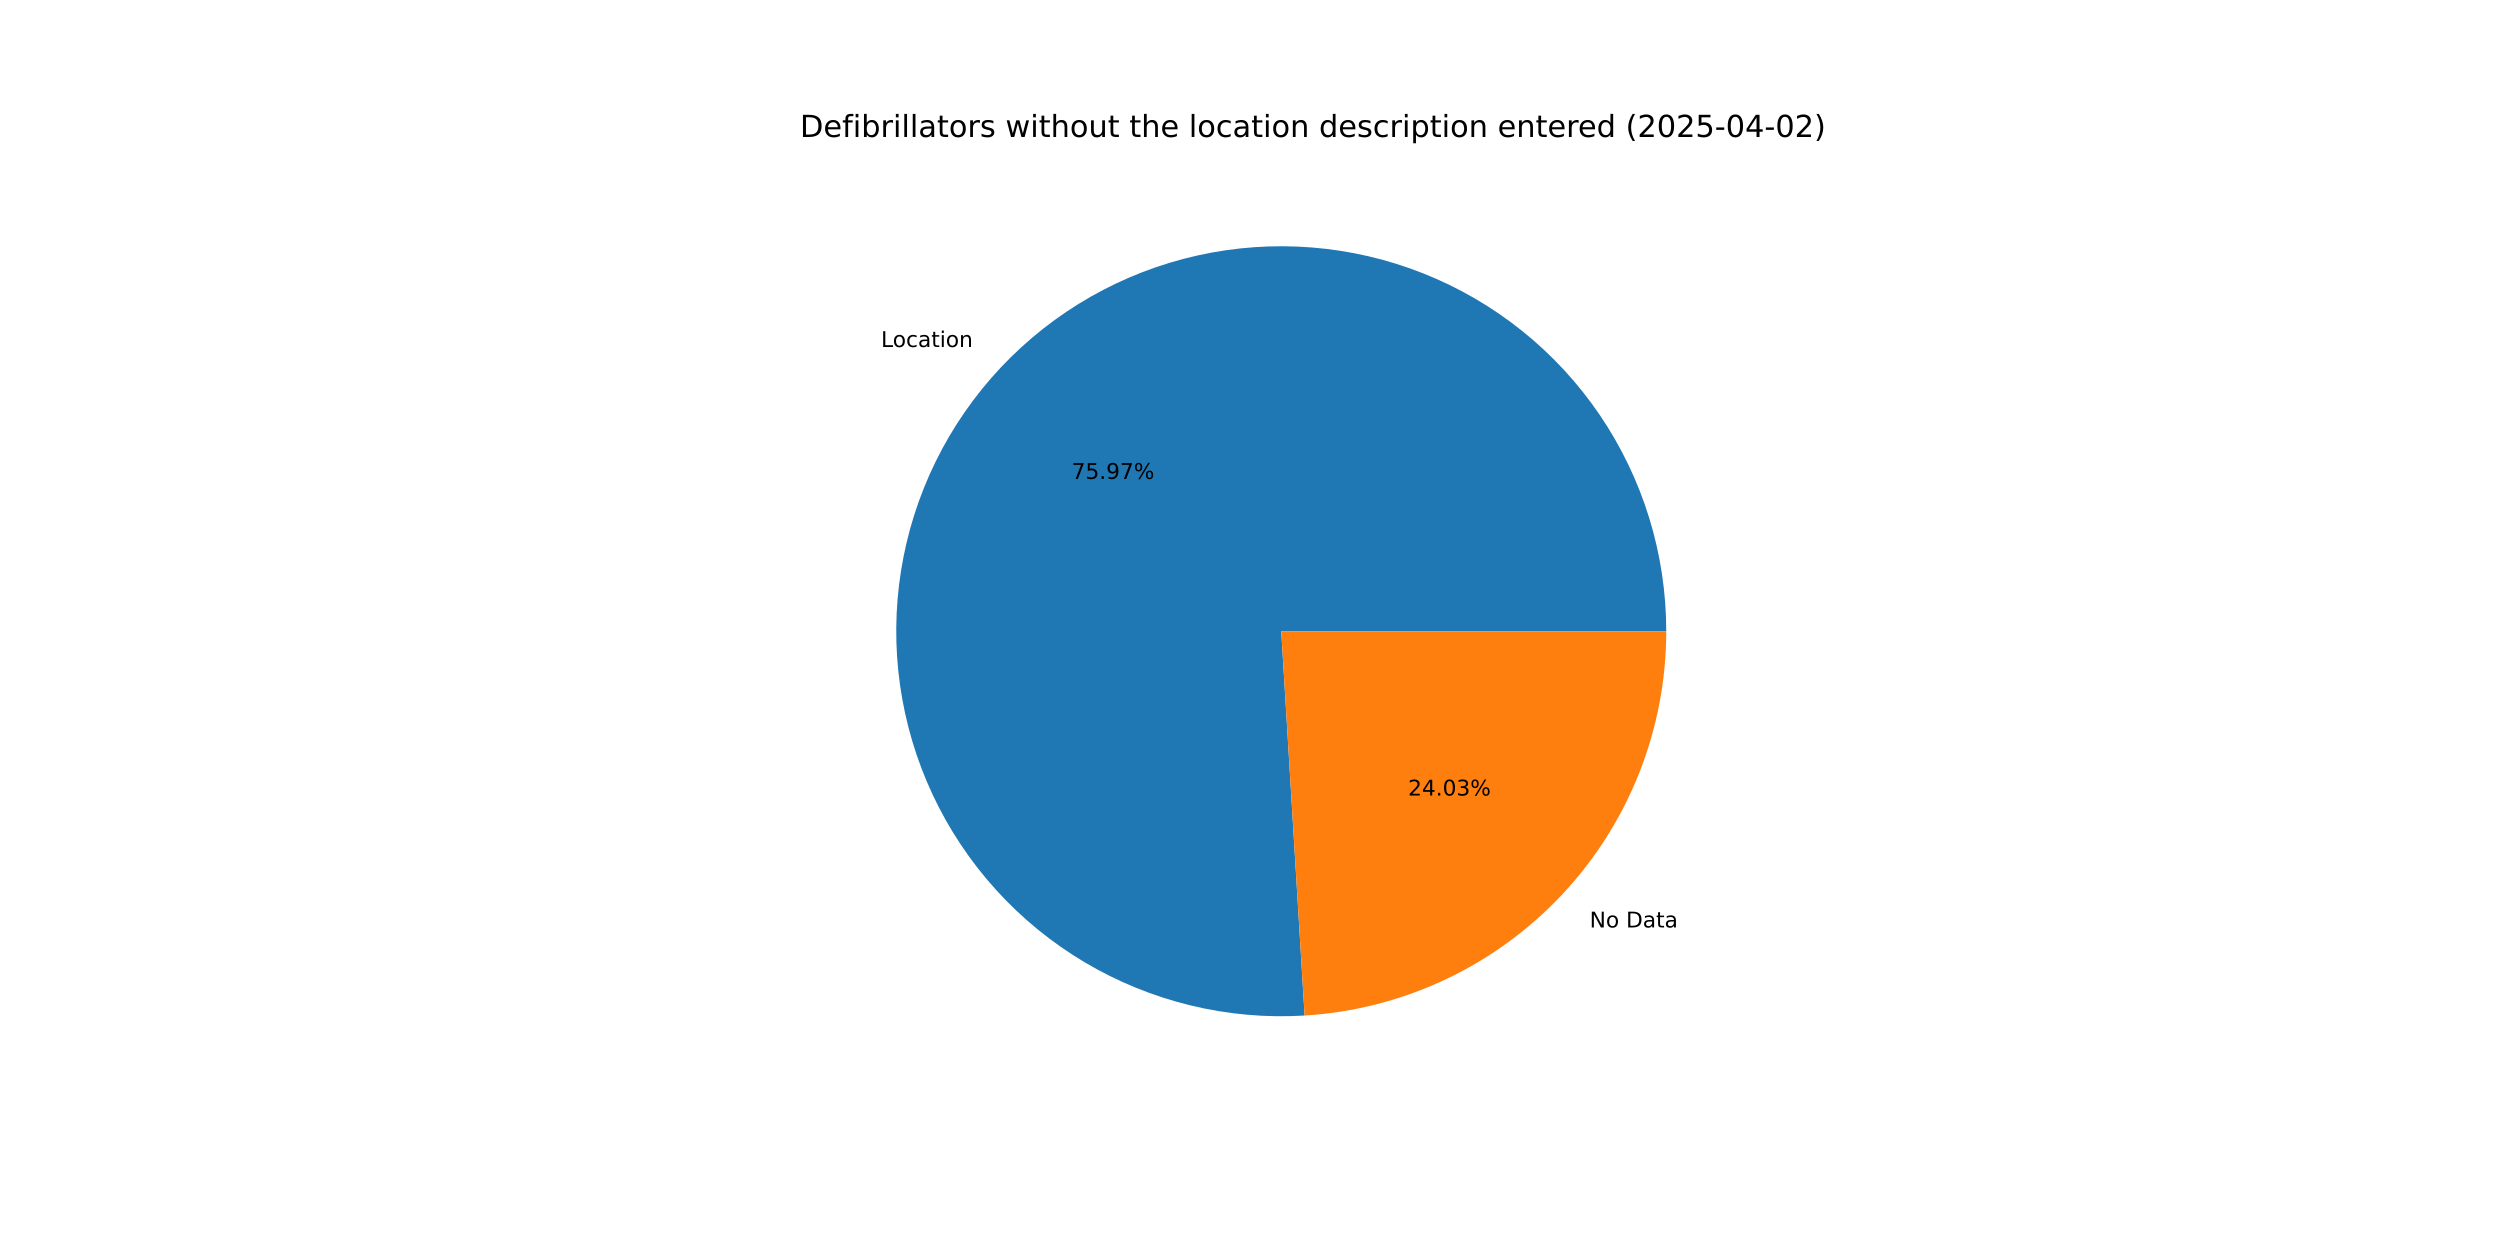
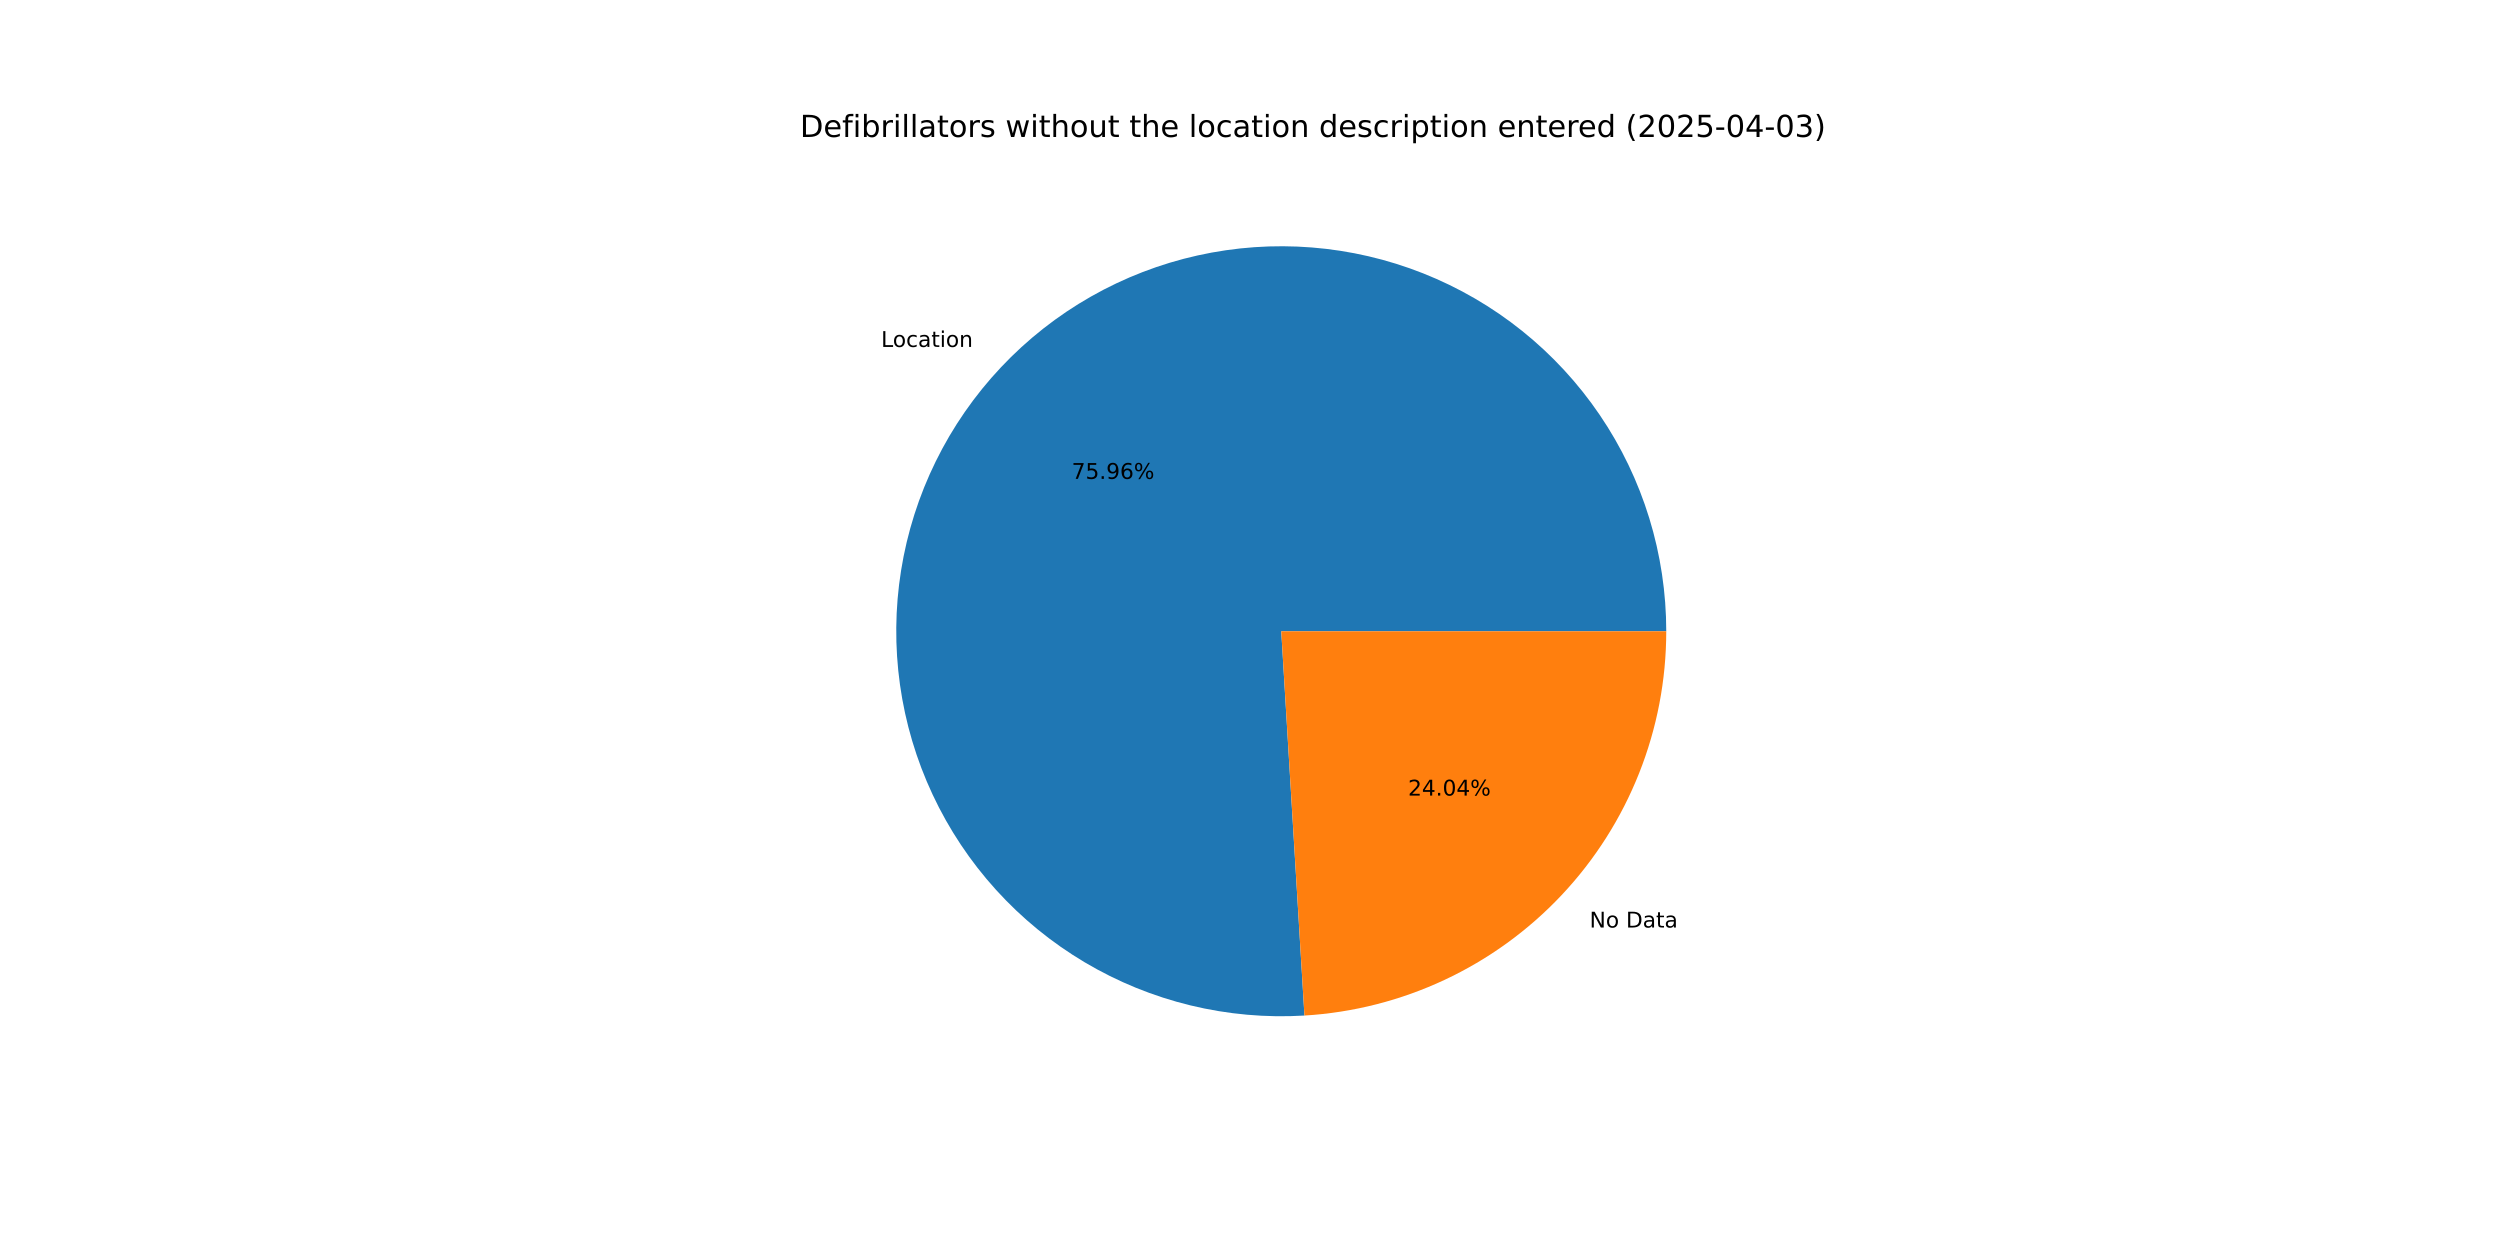
<svg xmlns="http://www.w3.org/2000/svg" xmlns:xlink="http://www.w3.org/1999/xlink" width="1152pt" height="576pt" viewBox="0 0 1152 576" version="1.1">
  <defs>
    <style type="text/css">*{stroke-linejoin: round; stroke-linecap: butt}</style>
  </defs>
  <g id="figure_1">
    <g id="patch_1">
      <path d="M 0 576  L 1152 576  L 1152 0  L 0 0  z " style="fill: #ffffff" />
    </g>
    <g id="axes_1">
      <g id="patch_2">
-         <path d="M 767.808 290.88  C 767.808 273.206 765.167 255.631 759.972 238.737  C 754.778 221.844 747.087 205.821 737.157 191.201  C 727.227 176.58 715.167 163.525 701.378 152.469  C 687.589 141.413 672.225 132.48 655.795 125.965  C 639.366 119.45 622.054 115.426 604.436 114.028  C 586.817 112.63 569.088 113.872 551.837 117.714  C 534.585 121.556 518.004 127.954 502.644 136.697  C 487.284 145.439 473.316 156.429 461.203 169.3  C 449.091 182.171 438.97 196.78 431.175 212.642  C 423.381 228.505 418.001 245.444 415.213 262.896  C 412.425 280.349 412.261 298.121 414.726 315.622  C 417.191 333.124 422.257 350.159 429.757 366.163  C 437.257 382.167 447.107 396.96 458.979 410.053  C 470.852 423.146 484.614 434.391 499.81 443.416  C 515.007 452.441 531.467 459.144 548.644 463.304  C 565.822 467.464 583.525 469.034 601.166 467.961  L 590.4 290.88  z " style="fill: #1f77b4" />
+         <path d="M 767.808 290.88  C 767.808 273.208 765.167 255.634 759.974 238.742  C 754.78 221.85 747.091 205.828 737.162 191.209  C 727.234 176.589 715.176 163.534 701.389 152.478  C 687.602 141.422 672.24 132.488 655.813 125.972  C 639.386 119.456 622.077 115.431 604.46 114.03  C 586.843 112.629 569.115 113.869 551.865 117.708  C 534.614 121.546 518.034 127.941 502.673 136.68  C 487.313 145.419 473.344 156.404 461.23 169.272  C 449.116 182.139 438.992 196.744 431.195 212.603  C 423.397 228.463 418.013 245.398 415.221 262.849  C 412.428 280.299 412.259 298.069 414.718 315.57  C 417.178 333.07 422.239 350.105 429.733 366.11  C 437.227 382.115 447.07 396.911 458.937 410.006  C 470.804 423.102 484.561 434.351 499.752 443.381  C 514.944 452.411 531.399 459.12 548.574 463.287  C 565.748 467.453 583.449 469.03 601.089 467.966  L 590.4 290.88  z " style="fill: #1f77b4" />
      </g>
      <g id="patch_3">
-         <path d="M 601.166 467.961  C 646.256 465.22 688.639 445.357 719.597 412.46  C 750.555 379.563 767.808 336.053 767.808 290.88  L 590.4 290.88  z " style="fill: #ff7f0e" />
+         <path d="M 601.089 467.966  C 646.193 465.243 688.596 445.389 719.57 412.489  C 750.544 379.588 767.808 336.066 767.808 290.88  L 590.4 290.88  z " style="fill: #ff7f0e" />
      </g>
      <g id="matplotlib.axis_1" />
      <g id="matplotlib.axis_2" />
      <g id="text_1">
-         <g transform="translate(405.9867 159.901) scale(0.1 -0.1)">
+         <g transform="translate(406.0158 159.87) scale(0.1 -0.1)">
          <defs>
            <path id="DejaVuSans-4c" d="M 628 4666  L 1259 4666  L 1259 531  L 3531 531  L 3531 0  L 628 0  L 628 4666  z " transform="scale(0.015625)" />
            <path id="DejaVuSans-6f" d="M 1959 3097  Q 1497 3097 1228 2736  Q 959 2375 959 1747  Q 959 1119 1226 758  Q 1494 397 1959 397  Q 2419 397 2687 759  Q 2956 1122 2956 1747  Q 2956 2369 2687 2733  Q 2419 3097 1959 3097  z M 1959 3584  Q 2709 3584 3137 3096  Q 3566 2609 3566 1747  Q 3566 888 3137 398  Q 2709 -91 1959 -91  Q 1206 -91 779 398  Q 353 888 353 1747  Q 353 2609 779 3096  Q 1206 3584 1959 3584  z " transform="scale(0.015625)" />
            <path id="DejaVuSans-63" d="M 3122 3366  L 3122 2828  Q 2878 2963 2633 3030  Q 2388 3097 2138 3097  Q 1578 3097 1268 2742  Q 959 2388 959 1747  Q 959 1106 1268 751  Q 1578 397 2138 397  Q 2388 397 2633 464  Q 2878 531 3122 666  L 3122 134  Q 2881 22 2623 -34  Q 2366 -91 2075 -91  Q 1284 -91 818 406  Q 353 903 353 1747  Q 353 2603 823 3093  Q 1294 3584 2113 3584  Q 2378 3584 2631 3529  Q 2884 3475 3122 3366  z " transform="scale(0.015625)" />
            <path id="DejaVuSans-61" d="M 2194 1759  Q 1497 1759 1228 1600  Q 959 1441 959 1056  Q 959 750 1161 570  Q 1363 391 1709 391  Q 2188 391 2477 730  Q 2766 1069 2766 1631  L 2766 1759  L 2194 1759  z M 3341 1997  L 3341 0  L 2766 0  L 2766 531  Q 2569 213 2275 61  Q 1981 -91 1556 -91  Q 1019 -91 701 211  Q 384 513 384 1019  Q 384 1609 779 1909  Q 1175 2209 1959 2209  L 2766 2209  L 2766 2266  Q 2766 2663 2505 2880  Q 2244 3097 1772 3097  Q 1472 3097 1187 3025  Q 903 2953 641 2809  L 641 3341  Q 956 3463 1253 3523  Q 1550 3584 1831 3584  Q 2591 3584 2966 3190  Q 3341 2797 3341 1997  z " transform="scale(0.015625)" />
            <path id="DejaVuSans-74" d="M 1172 4494  L 1172 3500  L 2356 3500  L 2356 3053  L 1172 3053  L 1172 1153  Q 1172 725 1289 603  Q 1406 481 1766 481  L 2356 481  L 2356 0  L 1766 0  Q 1100 0 847 248  Q 594 497 594 1153  L 594 3053  L 172 3053  L 172 3500  L 594 3500  L 594 4494  L 1172 4494  z " transform="scale(0.015625)" />
            <path id="DejaVuSans-69" d="M 603 3500  L 1178 3500  L 1178 0  L 603 0  L 603 3500  z M 603 4863  L 1178 4863  L 1178 4134  L 603 4134  L 603 4863  z " transform="scale(0.015625)" />
            <path id="DejaVuSans-6e" d="M 3513 2113  L 3513 0  L 2938 0  L 2938 2094  Q 2938 2591 2744 2837  Q 2550 3084 2163 3084  Q 1697 3084 1428 2787  Q 1159 2491 1159 1978  L 1159 0  L 581 0  L 581 3500  L 1159 3500  L 1159 2956  Q 1366 3272 1645 3428  Q 1925 3584 2291 3584  Q 2894 3584 3203 3211  Q 3513 2838 3513 2113  z " transform="scale(0.015625)" />
          </defs>
          <use xlink:href="#DejaVuSans-4c" />
          <use xlink:href="#DejaVuSans-6f" x="53.963" />
          <use xlink:href="#DejaVuSans-63" x="115.145" />
          <use xlink:href="#DejaVuSans-61" x="170.125" />
          <use xlink:href="#DejaVuSans-74" x="231.404" />
          <use xlink:href="#DejaVuSans-69" x="270.613" />
          <use xlink:href="#DejaVuSans-6f" x="298.396" />
          <use xlink:href="#DejaVuSans-6e" x="359.578" />
        </g>
      </g>
      <g id="text_2">
-         <g transform="translate(493.8171 220.6911) scale(0.1 -0.1)">
+         <g transform="translate(493.833 220.6743) scale(0.1 -0.1)">
          <defs>
            <path id="DejaVuSans-37" d="M 525 4666  L 3525 4666  L 3525 4397  L 1831 0  L 1172 0  L 2766 4134  L 525 4134  L 525 4666  z " transform="scale(0.015625)" />
            <path id="DejaVuSans-35" d="M 691 4666  L 3169 4666  L 3169 4134  L 1269 4134  L 1269 2991  Q 1406 3038 1543 3061  Q 1681 3084 1819 3084  Q 2600 3084 3056 2656  Q 3513 2228 3513 1497  Q 3513 744 3044 326  Q 2575 -91 1722 -91  Q 1428 -91 1123 -41  Q 819 9 494 109  L 494 744  Q 775 591 1075 516  Q 1375 441 1709 441  Q 2250 441 2565 725  Q 2881 1009 2881 1497  Q 2881 1984 2565 2268  Q 2250 2553 1709 2553  Q 1456 2553 1204 2497  Q 953 2441 691 2322  L 691 4666  z " transform="scale(0.015625)" />
            <path id="DejaVuSans-2e" d="M 684 794  L 1344 794  L 1344 0  L 684 0  L 684 794  z " transform="scale(0.015625)" />
            <path id="DejaVuSans-39" d="M 703 97  L 703 672  Q 941 559 1184 500  Q 1428 441 1663 441  Q 2288 441 2617 861  Q 2947 1281 2994 2138  Q 2813 1869 2534 1725  Q 2256 1581 1919 1581  Q 1219 1581 811 2004  Q 403 2428 403 3163  Q 403 3881 828 4315  Q 1253 4750 1959 4750  Q 2769 4750 3195 4129  Q 3622 3509 3622 2328  Q 3622 1225 3098 567  Q 2575 -91 1691 -91  Q 1453 -91 1209 -44  Q 966 3 703 97  z M 1959 2075  Q 2384 2075 2632 2365  Q 2881 2656 2881 3163  Q 2881 3666 2632 3958  Q 2384 4250 1959 4250  Q 1534 4250 1286 3958  Q 1038 3666 1038 3163  Q 1038 2656 1286 2365  Q 1534 2075 1959 2075  z " transform="scale(0.015625)" />
+             <path id="DejaVuSans-36" d="M 2113 2584  Q 1688 2584 1439 2293  Q 1191 2003 1191 1497  Q 1191 994 1439 701  Q 1688 409 2113 409  Q 2538 409 2786 701  Q 3034 994 3034 1497  Q 3034 2003 2786 2293  Q 2538 2584 2113 2584  z M 3366 4563  L 3366 3988  Q 3128 4100 2886 4159  Q 2644 4219 2406 4219  Q 1781 4219 1451 3797  Q 1122 3375 1075 2522  Q 1259 2794 1537 2939  Q 1816 3084 2150 3084  Q 2853 3084 3261 2657  Q 3669 2231 3669 1497  Q 3669 778 3244 343  Q 2819 -91 2113 -91  Q 1303 -91 875 529  Q 447 1150 447 2328  Q 447 3434 972 4092  Q 1497 4750 2381 4750  Q 2619 4750 2861 4703  Q 3103 4656 3366 4563  z " transform="scale(0.015625)" />
            <path id="DejaVuSans-25" d="M 4653 2053  Q 4381 2053 4226 1822  Q 4072 1591 4072 1178  Q 4072 772 4226 539  Q 4381 306 4653 306  Q 4919 306 5073 539  Q 5228 772 5228 1178  Q 5228 1588 5073 1820  Q 4919 2053 4653 2053  z M 4653 2450  Q 5147 2450 5437 2106  Q 5728 1763 5728 1178  Q 5728 594 5436 251  Q 5144 -91 4653 -91  Q 4153 -91 3862 251  Q 3572 594 3572 1178  Q 3572 1766 3864 2108  Q 4156 2450 4653 2450  z M 1428 4353  Q 1159 4353 1004 4120  Q 850 3888 850 3481  Q 850 3069 1003 2837  Q 1156 2606 1428 2606  Q 1700 2606 1854 2837  Q 2009 3069 2009 3481  Q 2009 3884 1853 4118  Q 1697 4353 1428 4353  z M 4250 4750  L 4750 4750  L 1831 -91  L 1331 -91  L 4250 4750  z M 1428 4750  Q 1922 4750 2215 4408  Q 2509 4066 2509 3481  Q 2509 2891 2217 2550  Q 1925 2209 1428 2209  Q 931 2209 642 2551  Q 353 2894 353 3481  Q 353 4063 643 4406  Q 934 4750 1428 4750  z " transform="scale(0.015625)" />
          </defs>
          <use xlink:href="#DejaVuSans-37" />
          <use xlink:href="#DejaVuSans-35" x="63.623" />
          <use xlink:href="#DejaVuSans-2e" x="127.246" />
          <use xlink:href="#DejaVuSans-39" x="159.033" />
-           <use xlink:href="#DejaVuSans-37" x="222.656" />
+           <use xlink:href="#DejaVuSans-36" x="222.656" />
          <use xlink:href="#DejaVuSans-25" x="286.279" />
        </g>
      </g>
      <g id="text_3">
-         <g transform="translate(732.5165 427.3778) scale(0.1 -0.1)">
+         <g transform="translate(732.4873 427.4087) scale(0.1 -0.1)">
          <defs>
            <path id="DejaVuSans-4e" d="M 628 4666  L 1478 4666  L 3547 763  L 3547 4666  L 4159 4666  L 4159 0  L 3309 0  L 1241 3903  L 1241 0  L 628 0  L 628 4666  z " transform="scale(0.015625)" />
            <path id="DejaVuSans-20" transform="scale(0.015625)" />
            <path id="DejaVuSans-44" d="M 1259 4147  L 1259 519  L 2022 519  Q 2988 519 3436 956  Q 3884 1394 3884 2338  Q 3884 3275 3436 3711  Q 2988 4147 2022 4147  L 1259 4147  z M 628 4666  L 1925 4666  Q 3281 4666 3915 4102  Q 4550 3538 4550 2338  Q 4550 1131 3912 565  Q 3275 0 1925 0  L 628 0  L 628 4666  z " transform="scale(0.015625)" />
          </defs>
          <use xlink:href="#DejaVuSans-4e" />
          <use xlink:href="#DejaVuSans-6f" x="74.805" />
          <use xlink:href="#DejaVuSans-20" x="135.986" />
          <use xlink:href="#DejaVuSans-44" x="167.773" />
          <use xlink:href="#DejaVuSans-61" x="244.775" />
          <use xlink:href="#DejaVuSans-74" x="306.055" />
          <use xlink:href="#DejaVuSans-61" x="345.264" />
        </g>
      </g>
      <g id="text_4">
-         <g transform="translate(648.8532 366.5876) scale(0.1 -0.1)">
+         <g transform="translate(648.8373 366.6045) scale(0.1 -0.1)">
          <defs>
            <path id="DejaVuSans-32" d="M 1228 531  L 3431 531  L 3431 0  L 469 0  L 469 531  Q 828 903 1448 1529  Q 2069 2156 2228 2338  Q 2531 2678 2651 2914  Q 2772 3150 2772 3378  Q 2772 3750 2511 3984  Q 2250 4219 1831 4219  Q 1534 4219 1204 4116  Q 875 4013 500 3803  L 500 4441  Q 881 4594 1212 4672  Q 1544 4750 1819 4750  Q 2544 4750 2975 4387  Q 3406 4025 3406 3419  Q 3406 3131 3298 2873  Q 3191 2616 2906 2266  Q 2828 2175 2409 1742  Q 1991 1309 1228 531  z " transform="scale(0.015625)" />
            <path id="DejaVuSans-34" d="M 2419 4116  L 825 1625  L 2419 1625  L 2419 4116  z M 2253 4666  L 3047 4666  L 3047 1625  L 3713 1625  L 3713 1100  L 3047 1100  L 3047 0  L 2419 0  L 2419 1100  L 313 1100  L 313 1709  L 2253 4666  z " transform="scale(0.015625)" />
            <path id="DejaVuSans-30" d="M 2034 4250  Q 1547 4250 1301 3770  Q 1056 3291 1056 2328  Q 1056 1369 1301 889  Q 1547 409 2034 409  Q 2525 409 2770 889  Q 3016 1369 3016 2328  Q 3016 3291 2770 3770  Q 2525 4250 2034 4250  z M 2034 4750  Q 2819 4750 3233 4129  Q 3647 3509 3647 2328  Q 3647 1150 3233 529  Q 2819 -91 2034 -91  Q 1250 -91 836 529  Q 422 1150 422 2328  Q 422 3509 836 4129  Q 1250 4750 2034 4750  z " transform="scale(0.015625)" />
-             <path id="DejaVuSans-33" d="M 2597 2516  Q 3050 2419 3304 2112  Q 3559 1806 3559 1356  Q 3559 666 3084 287  Q 2609 -91 1734 -91  Q 1441 -91 1130 -33  Q 819 25 488 141  L 488 750  Q 750 597 1062 519  Q 1375 441 1716 441  Q 2309 441 2620 675  Q 2931 909 2931 1356  Q 2931 1769 2642 2001  Q 2353 2234 1838 2234  L 1294 2234  L 1294 2753  L 1863 2753  Q 2328 2753 2575 2939  Q 2822 3125 2822 3475  Q 2822 3834 2567 4026  Q 2313 4219 1838 4219  Q 1578 4219 1281 4162  Q 984 4106 628 3988  L 628 4550  Q 988 4650 1302 4700  Q 1616 4750 1894 4750  Q 2613 4750 3031 4423  Q 3450 4097 3450 3541  Q 3450 3153 3228 2886  Q 3006 2619 2597 2516  z " transform="scale(0.015625)" />
          </defs>
          <use xlink:href="#DejaVuSans-32" />
          <use xlink:href="#DejaVuSans-34" x="63.623" />
          <use xlink:href="#DejaVuSans-2e" x="127.246" />
          <use xlink:href="#DejaVuSans-30" x="159.033" />
-           <use xlink:href="#DejaVuSans-33" x="222.656" />
+           <use xlink:href="#DejaVuSans-34" x="222.656" />
          <use xlink:href="#DejaVuSans-25" x="286.279" />
        </g>
      </g>
      <g id="text_5">
        <g transform="translate(368.64 63.12) scale(0.14 -0.14)">
          <defs>
            <path id="DejaVuSans-65" d="M 3597 1894  L 3597 1613  L 953 1613  Q 991 1019 1311 708  Q 1631 397 2203 397  Q 2534 397 2845 478  Q 3156 559 3463 722  L 3463 178  Q 3153 47 2828 -22  Q 2503 -91 2169 -91  Q 1331 -91 842 396  Q 353 884 353 1716  Q 353 2575 817 3079  Q 1281 3584 2069 3584  Q 2775 3584 3186 3129  Q 3597 2675 3597 1894  z M 3022 2063  Q 3016 2534 2758 2815  Q 2500 3097 2075 3097  Q 1594 3097 1305 2825  Q 1016 2553 972 2059  L 3022 2063  z " transform="scale(0.015625)" />
            <path id="DejaVuSans-66" d="M 2375 4863  L 2375 4384  L 1825 4384  Q 1516 4384 1395 4259  Q 1275 4134 1275 3809  L 1275 3500  L 2222 3500  L 2222 3053  L 1275 3053  L 1275 0  L 697 0  L 697 3053  L 147 3053  L 147 3500  L 697 3500  L 697 3744  Q 697 4328 969 4595  Q 1241 4863 1831 4863  L 2375 4863  z " transform="scale(0.015625)" />
            <path id="DejaVuSans-62" d="M 3116 1747  Q 3116 2381 2855 2742  Q 2594 3103 2138 3103  Q 1681 3103 1420 2742  Q 1159 2381 1159 1747  Q 1159 1113 1420 752  Q 1681 391 2138 391  Q 2594 391 2855 752  Q 3116 1113 3116 1747  z M 1159 2969  Q 1341 3281 1617 3432  Q 1894 3584 2278 3584  Q 2916 3584 3314 3078  Q 3713 2572 3713 1747  Q 3713 922 3314 415  Q 2916 -91 2278 -91  Q 1894 -91 1617 61  Q 1341 213 1159 525  L 1159 0  L 581 0  L 581 4863  L 1159 4863  L 1159 2969  z " transform="scale(0.015625)" />
            <path id="DejaVuSans-72" d="M 2631 2963  Q 2534 3019 2420 3045  Q 2306 3072 2169 3072  Q 1681 3072 1420 2755  Q 1159 2438 1159 1844  L 1159 0  L 581 0  L 581 3500  L 1159 3500  L 1159 2956  Q 1341 3275 1631 3429  Q 1922 3584 2338 3584  Q 2397 3584 2469 3576  Q 2541 3569 2628 3553  L 2631 2963  z " transform="scale(0.015625)" />
            <path id="DejaVuSans-6c" d="M 603 4863  L 1178 4863  L 1178 0  L 603 0  L 603 4863  z " transform="scale(0.015625)" />
            <path id="DejaVuSans-73" d="M 2834 3397  L 2834 2853  Q 2591 2978 2328 3040  Q 2066 3103 1784 3103  Q 1356 3103 1142 2972  Q 928 2841 928 2578  Q 928 2378 1081 2264  Q 1234 2150 1697 2047  L 1894 2003  Q 2506 1872 2764 1633  Q 3022 1394 3022 966  Q 3022 478 2636 193  Q 2250 -91 1575 -91  Q 1294 -91 989 -36  Q 684 19 347 128  L 347 722  Q 666 556 975 473  Q 1284 391 1588 391  Q 1994 391 2212 530  Q 2431 669 2431 922  Q 2431 1156 2273 1281  Q 2116 1406 1581 1522  L 1381 1569  Q 847 1681 609 1914  Q 372 2147 372 2553  Q 372 3047 722 3315  Q 1072 3584 1716 3584  Q 2034 3584 2315 3537  Q 2597 3491 2834 3397  z " transform="scale(0.015625)" />
            <path id="DejaVuSans-77" d="M 269 3500  L 844 3500  L 1563 769  L 2278 3500  L 2956 3500  L 3675 769  L 4391 3500  L 4966 3500  L 4050 0  L 3372 0  L 2619 2869  L 1863 0  L 1184 0  L 269 3500  z " transform="scale(0.015625)" />
            <path id="DejaVuSans-68" d="M 3513 2113  L 3513 0  L 2938 0  L 2938 2094  Q 2938 2591 2744 2837  Q 2550 3084 2163 3084  Q 1697 3084 1428 2787  Q 1159 2491 1159 1978  L 1159 0  L 581 0  L 581 4863  L 1159 4863  L 1159 2956  Q 1366 3272 1645 3428  Q 1925 3584 2291 3584  Q 2894 3584 3203 3211  Q 3513 2838 3513 2113  z " transform="scale(0.015625)" />
            <path id="DejaVuSans-75" d="M 544 1381  L 544 3500  L 1119 3500  L 1119 1403  Q 1119 906 1312 657  Q 1506 409 1894 409  Q 2359 409 2629 706  Q 2900 1003 2900 1516  L 2900 3500  L 3475 3500  L 3475 0  L 2900 0  L 2900 538  Q 2691 219 2414 64  Q 2138 -91 1772 -91  Q 1169 -91 856 284  Q 544 659 544 1381  z M 1991 3584  L 1991 3584  z " transform="scale(0.015625)" />
            <path id="DejaVuSans-64" d="M 2906 2969  L 2906 4863  L 3481 4863  L 3481 0  L 2906 0  L 2906 525  Q 2725 213 2448 61  Q 2172 -91 1784 -91  Q 1150 -91 751 415  Q 353 922 353 1747  Q 353 2572 751 3078  Q 1150 3584 1784 3584  Q 2172 3584 2448 3432  Q 2725 3281 2906 2969  z M 947 1747  Q 947 1113 1208 752  Q 1469 391 1925 391  Q 2381 391 2643 752  Q 2906 1113 2906 1747  Q 2906 2381 2643 2742  Q 2381 3103 1925 3103  Q 1469 3103 1208 2742  Q 947 2381 947 1747  z " transform="scale(0.015625)" />
            <path id="DejaVuSans-70" d="M 1159 525  L 1159 -1331  L 581 -1331  L 581 3500  L 1159 3500  L 1159 2969  Q 1341 3281 1617 3432  Q 1894 3584 2278 3584  Q 2916 3584 3314 3078  Q 3713 2572 3713 1747  Q 3713 922 3314 415  Q 2916 -91 2278 -91  Q 1894 -91 1617 61  Q 1341 213 1159 525  z M 3116 1747  Q 3116 2381 2855 2742  Q 2594 3103 2138 3103  Q 1681 3103 1420 2742  Q 1159 2381 1159 1747  Q 1159 1113 1420 752  Q 1681 391 2138 391  Q 2594 391 2855 752  Q 3116 1113 3116 1747  z " transform="scale(0.015625)" />
            <path id="DejaVuSans-28" d="M 1984 4856  Q 1566 4138 1362 3434  Q 1159 2731 1159 2009  Q 1159 1288 1364 580  Q 1569 -128 1984 -844  L 1484 -844  Q 1016 -109 783 600  Q 550 1309 550 2009  Q 550 2706 781 3412  Q 1013 4119 1484 4856  L 1984 4856  z " transform="scale(0.015625)" />
            <path id="DejaVuSans-2d" d="M 313 2009  L 1997 2009  L 1997 1497  L 313 1497  L 313 2009  z " transform="scale(0.015625)" />
+             <path id="DejaVuSans-33" d="M 2597 2516  Q 3050 2419 3304 2112  Q 3559 1806 3559 1356  Q 3559 666 3084 287  Q 2609 -91 1734 -91  Q 1441 -91 1130 -33  Q 819 25 488 141  L 488 750  Q 750 597 1062 519  Q 1375 441 1716 441  Q 2309 441 2620 675  Q 2931 909 2931 1356  Q 2931 1769 2642 2001  Q 2353 2234 1838 2234  L 1294 2234  L 1294 2753  L 1863 2753  Q 2328 2753 2575 2939  Q 2822 3125 2822 3475  Q 2822 3834 2567 4026  Q 2313 4219 1838 4219  Q 1578 4219 1281 4162  Q 984 4106 628 3988  L 628 4550  Q 988 4650 1302 4700  Q 1616 4750 1894 4750  Q 2613 4750 3031 4423  Q 3450 4097 3450 3541  Q 3450 3153 3228 2886  Q 3006 2619 2597 2516  z " transform="scale(0.015625)" />
            <path id="DejaVuSans-29" d="M 513 4856  L 1013 4856  Q 1481 4119 1714 3412  Q 1947 2706 1947 2009  Q 1947 1309 1714 600  Q 1481 -109 1013 -844  L 513 -844  Q 928 -128 1133 580  Q 1338 1288 1338 2009  Q 1338 2731 1133 3434  Q 928 4138 513 4856  z " transform="scale(0.015625)" />
          </defs>
          <use xlink:href="#DejaVuSans-44" />
          <use xlink:href="#DejaVuSans-65" x="77.002" />
          <use xlink:href="#DejaVuSans-66" x="138.525" />
          <use xlink:href="#DejaVuSans-69" x="173.73" />
          <use xlink:href="#DejaVuSans-62" x="201.514" />
          <use xlink:href="#DejaVuSans-72" x="264.99" />
          <use xlink:href="#DejaVuSans-69" x="306.104" />
          <use xlink:href="#DejaVuSans-6c" x="333.887" />
          <use xlink:href="#DejaVuSans-6c" x="361.67" />
          <use xlink:href="#DejaVuSans-61" x="389.453" />
          <use xlink:href="#DejaVuSans-74" x="450.732" />
          <use xlink:href="#DejaVuSans-6f" x="489.941" />
          <use xlink:href="#DejaVuSans-72" x="551.123" />
          <use xlink:href="#DejaVuSans-73" x="592.236" />
          <use xlink:href="#DejaVuSans-20" x="644.336" />
          <use xlink:href="#DejaVuSans-77" x="676.123" />
          <use xlink:href="#DejaVuSans-69" x="757.91" />
          <use xlink:href="#DejaVuSans-74" x="785.693" />
          <use xlink:href="#DejaVuSans-68" x="824.902" />
          <use xlink:href="#DejaVuSans-6f" x="888.281" />
          <use xlink:href="#DejaVuSans-75" x="949.463" />
          <use xlink:href="#DejaVuSans-74" x="1012.842" />
          <use xlink:href="#DejaVuSans-20" x="1052.051" />
          <use xlink:href="#DejaVuSans-74" x="1083.838" />
          <use xlink:href="#DejaVuSans-68" x="1123.047" />
          <use xlink:href="#DejaVuSans-65" x="1186.426" />
          <use xlink:href="#DejaVuSans-20" x="1247.949" />
          <use xlink:href="#DejaVuSans-6c" x="1279.736" />
          <use xlink:href="#DejaVuSans-6f" x="1307.52" />
          <use xlink:href="#DejaVuSans-63" x="1368.701" />
          <use xlink:href="#DejaVuSans-61" x="1423.682" />
          <use xlink:href="#DejaVuSans-74" x="1484.961" />
          <use xlink:href="#DejaVuSans-69" x="1524.17" />
          <use xlink:href="#DejaVuSans-6f" x="1551.953" />
          <use xlink:href="#DejaVuSans-6e" x="1613.135" />
          <use xlink:href="#DejaVuSans-20" x="1676.514" />
          <use xlink:href="#DejaVuSans-64" x="1708.301" />
          <use xlink:href="#DejaVuSans-65" x="1771.777" />
          <use xlink:href="#DejaVuSans-73" x="1833.301" />
          <use xlink:href="#DejaVuSans-63" x="1885.4" />
          <use xlink:href="#DejaVuSans-72" x="1940.381" />
          <use xlink:href="#DejaVuSans-69" x="1981.494" />
          <use xlink:href="#DejaVuSans-70" x="2009.277" />
          <use xlink:href="#DejaVuSans-74" x="2072.754" />
          <use xlink:href="#DejaVuSans-69" x="2111.963" />
          <use xlink:href="#DejaVuSans-6f" x="2139.746" />
          <use xlink:href="#DejaVuSans-6e" x="2200.928" />
          <use xlink:href="#DejaVuSans-20" x="2264.307" />
          <use xlink:href="#DejaVuSans-65" x="2296.094" />
          <use xlink:href="#DejaVuSans-6e" x="2357.617" />
          <use xlink:href="#DejaVuSans-74" x="2420.996" />
          <use xlink:href="#DejaVuSans-65" x="2460.205" />
          <use xlink:href="#DejaVuSans-72" x="2521.729" />
          <use xlink:href="#DejaVuSans-65" x="2560.592" />
          <use xlink:href="#DejaVuSans-64" x="2622.115" />
          <use xlink:href="#DejaVuSans-20" x="2685.592" />
          <use xlink:href="#DejaVuSans-28" x="2717.379" />
          <use xlink:href="#DejaVuSans-32" x="2756.393" />
          <use xlink:href="#DejaVuSans-30" x="2820.016" />
          <use xlink:href="#DejaVuSans-32" x="2883.639" />
          <use xlink:href="#DejaVuSans-35" x="2947.262" />
          <use xlink:href="#DejaVuSans-2d" x="3010.885" />
          <use xlink:href="#DejaVuSans-30" x="3046.969" />
          <use xlink:href="#DejaVuSans-34" x="3110.592" />
          <use xlink:href="#DejaVuSans-2d" x="3174.215" />
          <use xlink:href="#DejaVuSans-30" x="3210.299" />
-           <use xlink:href="#DejaVuSans-32" x="3273.922" />
+           <use xlink:href="#DejaVuSans-33" x="3273.922" />
          <use xlink:href="#DejaVuSans-29" x="3337.545" />
        </g>
      </g>
    </g>
  </g>
</svg>
